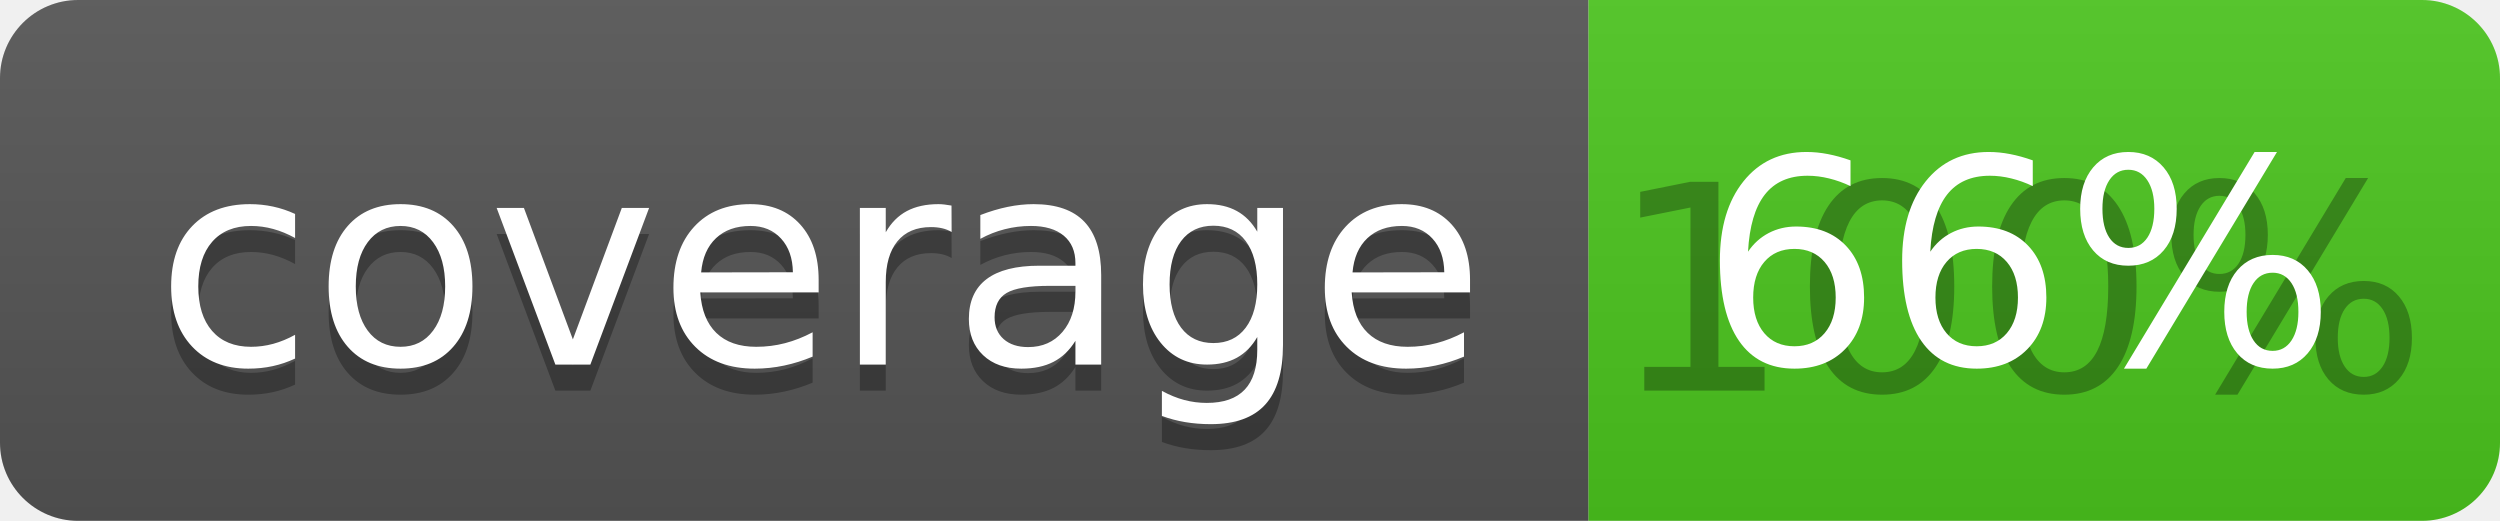
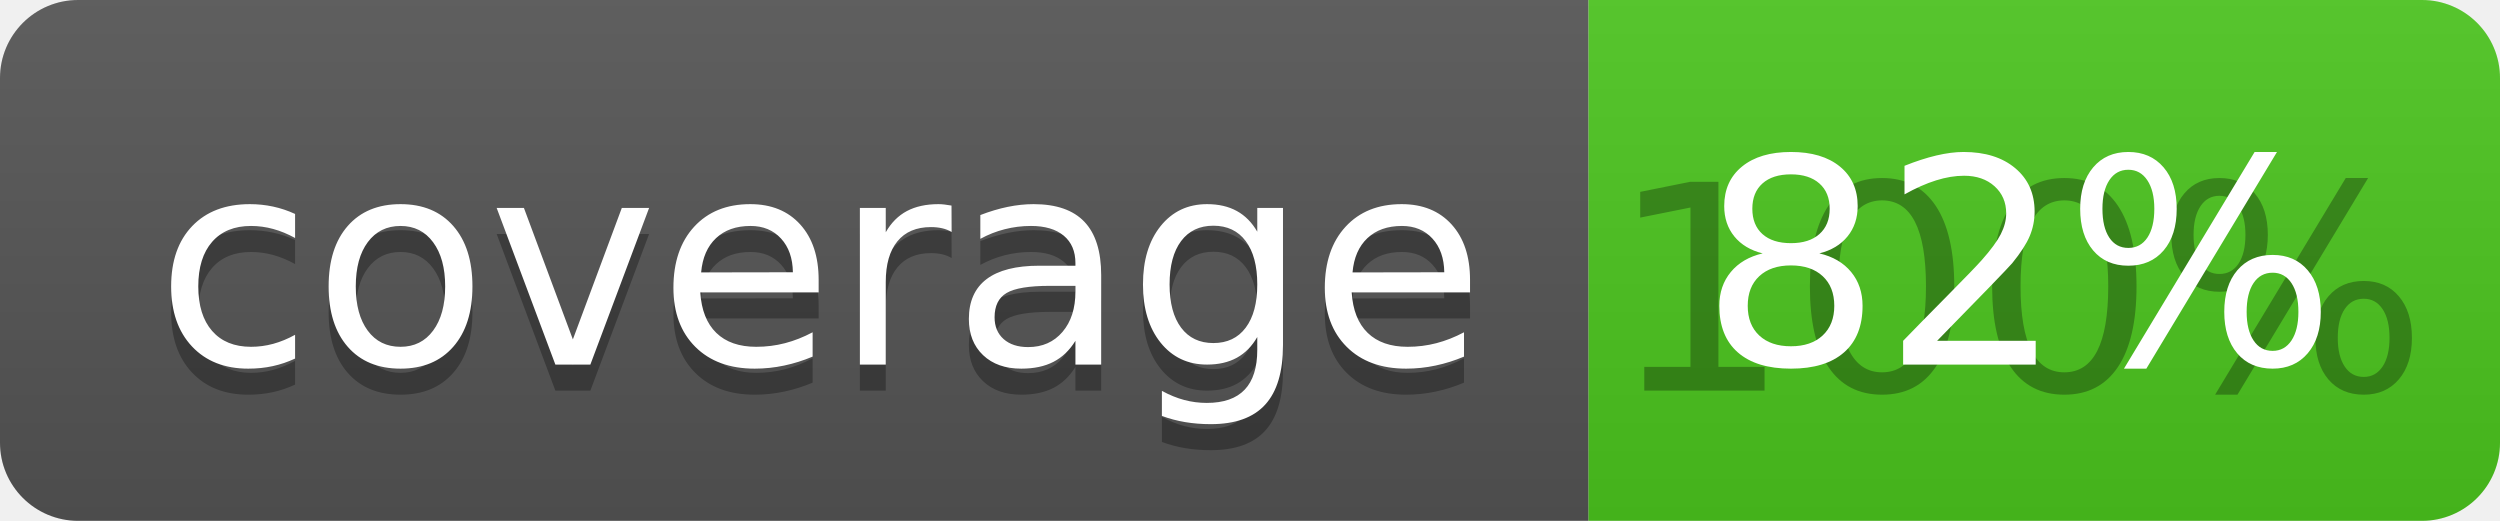
<svg xmlns="http://www.w3.org/2000/svg" width="96" height="20">
  <linearGradient id="b" x2="0" y2="100%">
    <stop offset="0" stop-color="#bbb" stop-opacity=".1" />
    <stop offset="1" stop-opacity=".1" />
  </linearGradient>
  <clipPath id="a">
    <rect width="96" height="20" rx="3" fill="#fff" />
  </clipPath>
  <g clip-path="url(#a)">
    <path fill="#555" d="M0 0h61v20H0z" />
    <path fill="#4CC61E" d="M61 0h35v20H61z" />
    <path fill="url(#b)" d="M0 0h96v20H0z" />
  </g>
  <g fill="#fff" text-anchor="middle" font-family="DejaVu Sans,Verdana,Geneva,sans-serif" font-size="110">
    <text x="315" y="150" fill="#010101" fill-opacity=".3" transform="scale(.1)" textLength="510">coverage</text>
    <text x="315" y="140" transform="scale(.1)" textLength="510">coverage</text>
    <text x="775" y="150" fill="#010101" fill-opacity=".3" transform="scale(.1)" textLength="250">100%</text>
-     <text x="775" y="140" transform="scale(.1)" textLength="250">66%</text>
+     <text x="775" y="140" transform="scale(.1)" textLength="250">82%</text>
  </g>
</svg>
